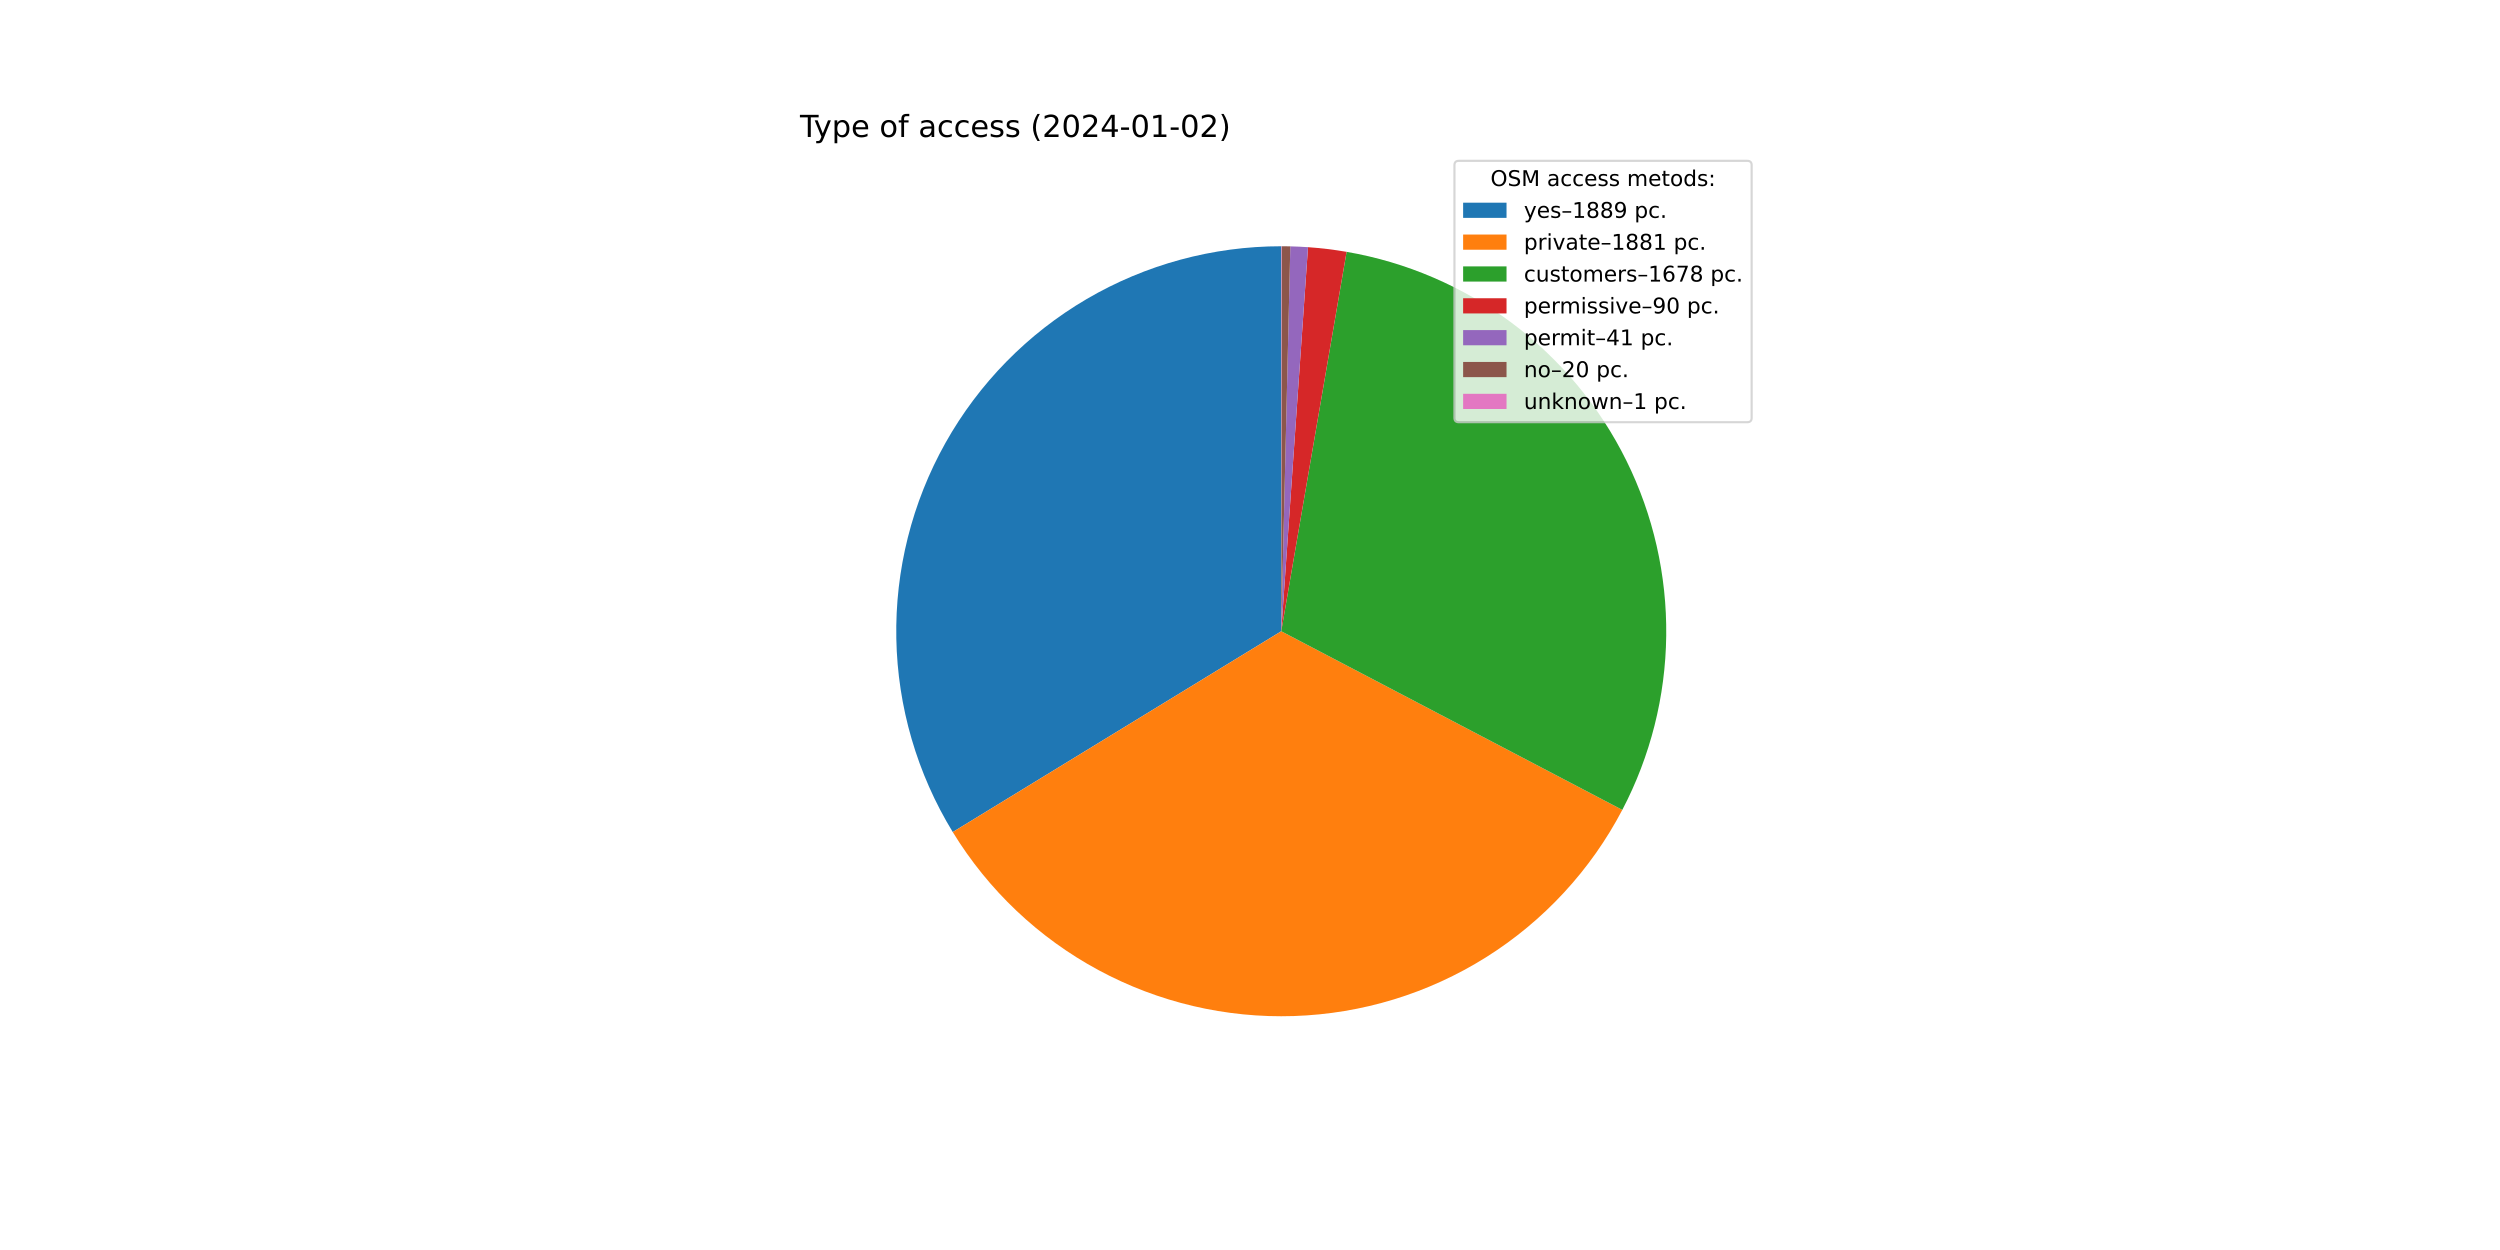
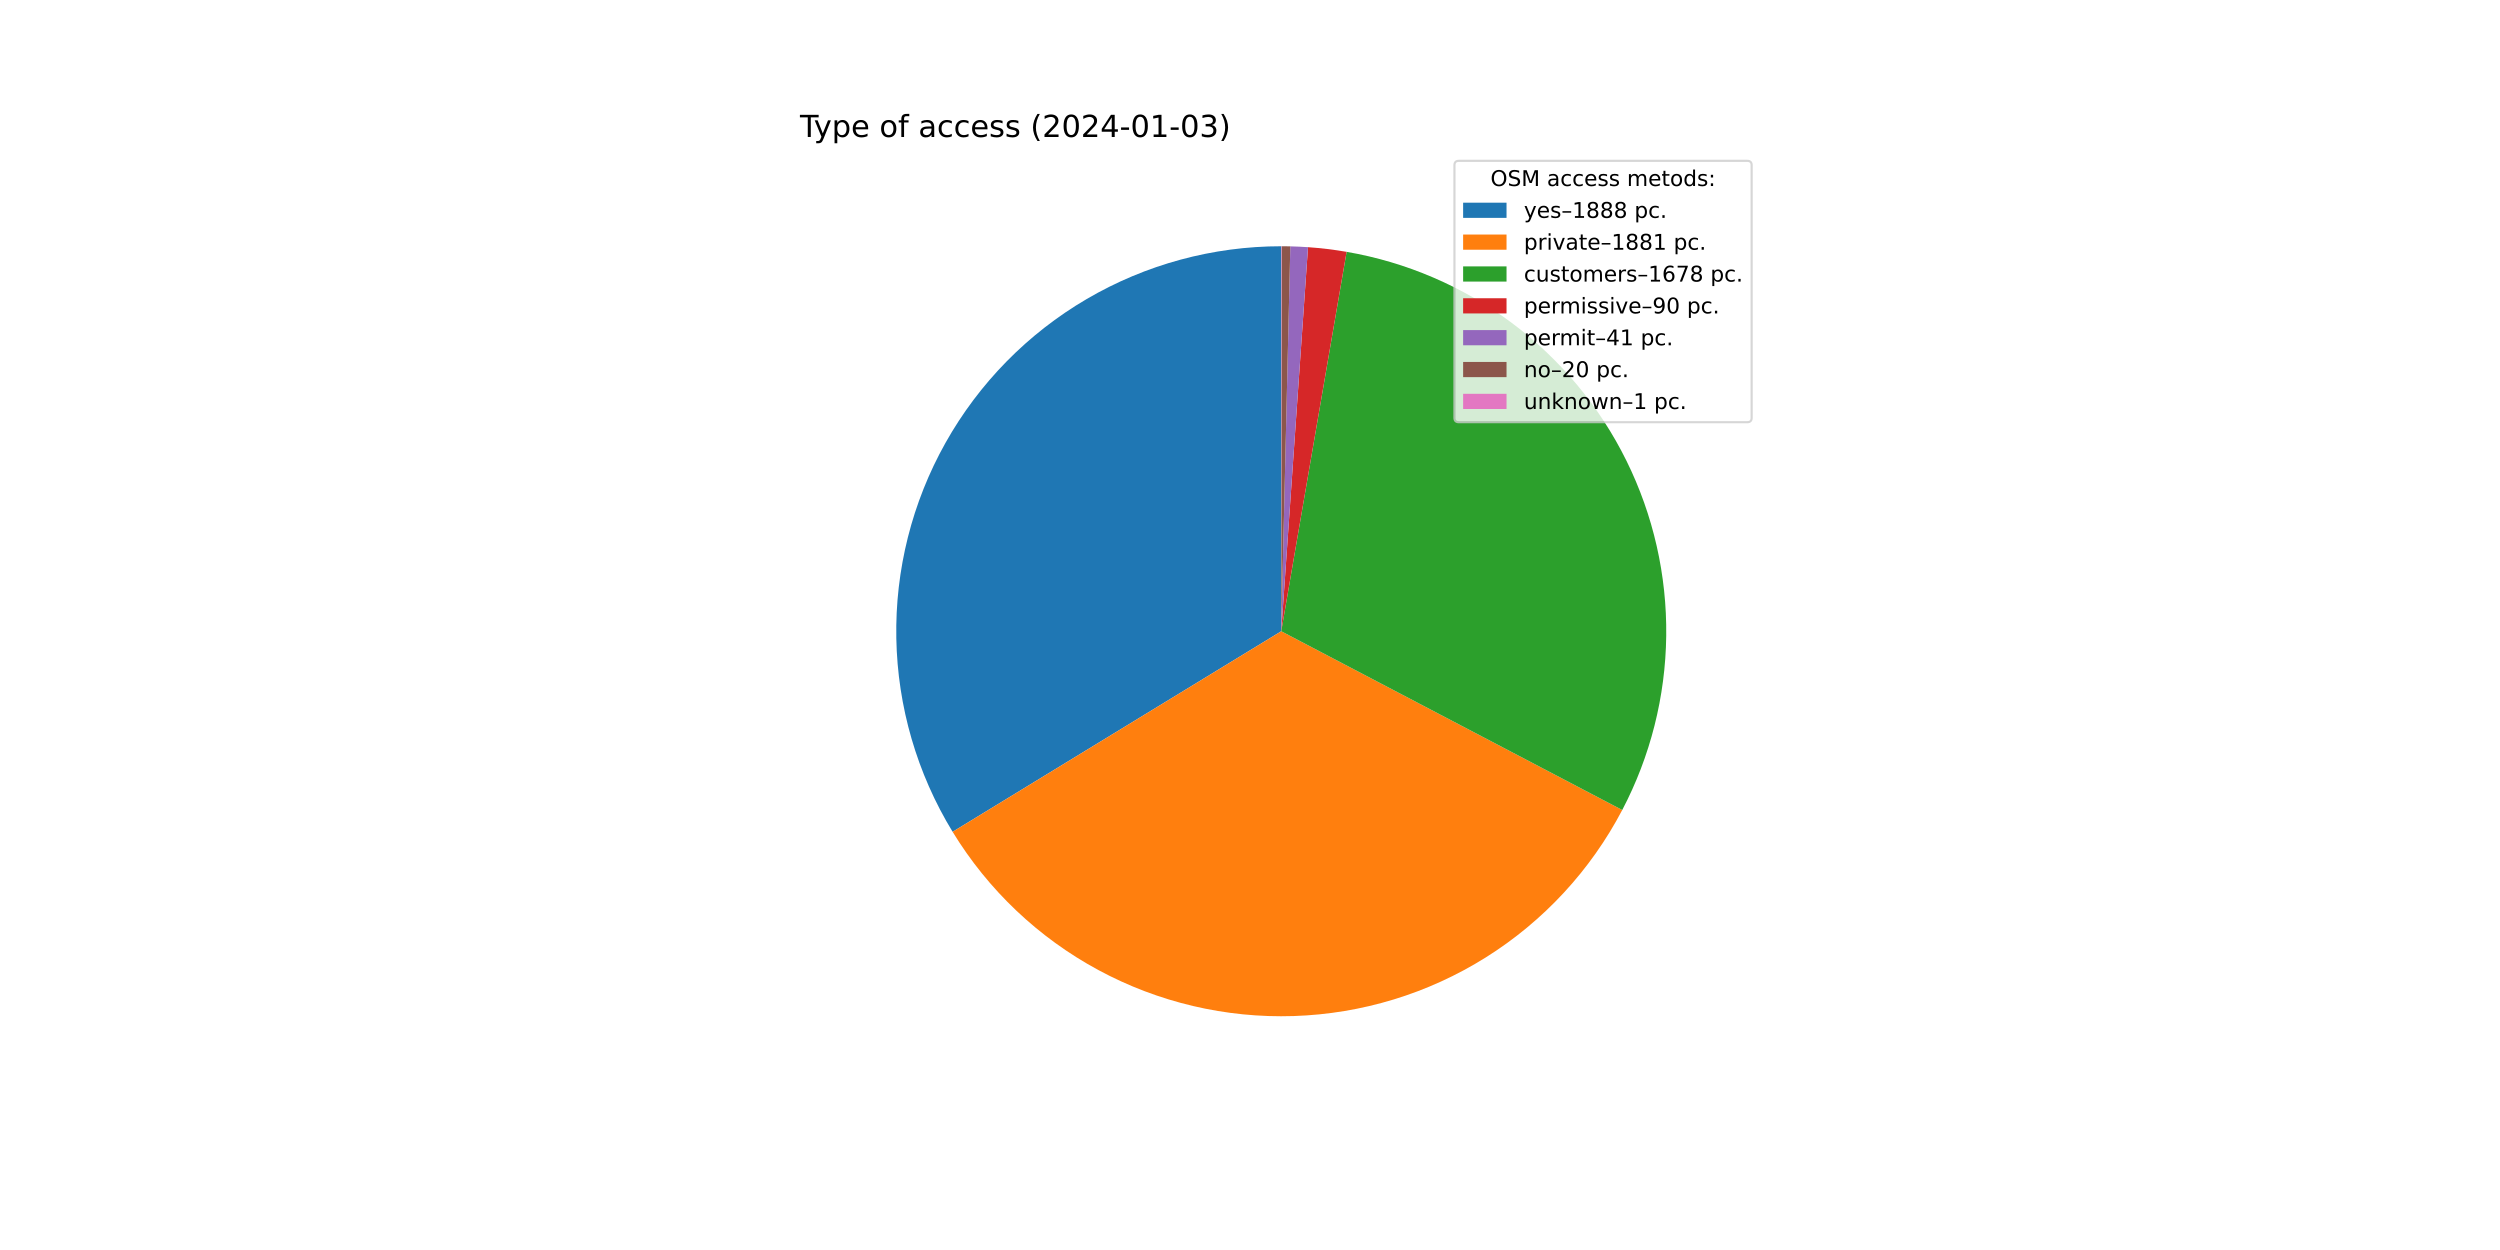
<svg xmlns="http://www.w3.org/2000/svg" xmlns:xlink="http://www.w3.org/1999/xlink" width="1152pt" height="576pt" viewBox="0 0 1152 576" version="1.1">
  <defs>
    <style type="text/css">*{stroke-linejoin: round; stroke-linecap: butt}</style>
  </defs>
  <g id="figure_1">
    <g id="patch_1">
      <path d="M 0 576  L 1152 576  L 1152 0  L 0 0  z " style="fill: #ffffff" />
    </g>
    <g id="axes_1">
      <g id="patch_2">
-         <path d="M 590.4 113.472  C 558.884 113.472 527.93 121.87 500.735 137.799  C 473.541 153.728 451.076 176.619 435.661 204.108  C 420.246 231.597 412.431 262.703 413.023 294.214  C 413.616 325.724 422.594 356.515 439.031 383.406  L 590.4 290.88  L 590.4 113.472  z " style="fill: #1f77b4" />
+         <path d="M 590.4 113.472  C 558.895 113.472 527.952 121.864 500.764 137.782  C 473.576 153.7 451.113 176.577 435.693 204.05  C 420.274 231.524 412.447 262.615 413.021 294.115  C 413.596 325.615 422.551 356.4 438.962 383.293  L 590.4 290.88  L 590.4 113.472  z " style="fill: #1f77b4" />
      </g>
      <g id="patch_3">
-         <path d="M 439.031 383.406  C 455.397 410.181 478.579 432.14 506.2 447.034  C 533.822 461.928 564.907 469.229 596.271 468.191  C 627.635 467.152 658.169 457.81 684.745 441.122  C 711.32 424.434 732.999 400.989 747.558 373.19  L 590.4 290.88  L 439.031 383.406  z " style="fill: #ff7f0e" />
+         <path d="M 438.962 383.293  C 455.312 410.085 478.482 432.065 506.099 446.979  C 533.716 461.894 564.802 469.215 596.173 468.194  C 627.543 467.173 658.087 457.845 684.675 441.166  C 711.264 424.487 732.956 401.046 747.528 373.248  L 590.4 290.88  L 438.962 383.293  z " style="fill: #ff7f0e" />
      </g>
      <g id="patch_4">
-         <path d="M 747.558 373.19  C 760.531 348.42 767.466 320.93 767.796 292.97  C 768.125 265.01 761.84 237.364 749.454 212.295  C 737.068 187.227 718.929 165.437 696.521 148.711  C 674.113 131.985 648.066 120.791 620.509 116.046  L 590.4 290.88  L 747.558 373.19  z " style="fill: #2ca02c" />
+         <path d="M 747.528 373.248  C 760.512 348.478 767.458 320.985 767.795 293.02  C 768.132 265.055 761.852 237.403 749.469 212.327  C 737.086 187.251 718.947 165.455 696.537 148.723  C 674.127 131.992 648.076 120.794 620.515 116.047  L 590.4 290.88  L 747.528 373.248  z " style="fill: #2ca02c" />
      </g>
      <g id="patch_5">
-         <path d="M 620.509 116.046  C 617.567 115.539 614.612 115.107 611.647 114.749  C 608.683 114.391 605.71 114.109 602.731 113.901  L 590.4 290.88  L 620.509 116.046  z " style="fill: #d62728" />
+         <path d="M 620.515 116.047  C 617.572 115.54 614.616 115.107 611.651 114.749  C 608.686 114.392 605.713 114.109 602.733 113.901  L 590.4 290.88  L 620.515 116.047  z " style="fill: #d62728" />
      </g>
      <g id="patch_6">
-         <path d="M 602.731 113.901  C 601.374 113.807 600.016 113.728 598.658 113.664  C 597.299 113.601 595.94 113.553 594.58 113.521  L 590.4 290.88  L 602.731 113.901  z " style="fill: #9467bd" />
+         <path d="M 602.733 113.901  C 601.376 113.807 600.018 113.728 598.659 113.664  C 597.3 113.601 595.94 113.553 594.58 113.521  L 590.4 290.88  L 602.733 113.901  z " style="fill: #9467bd" />
      </g>
      <g id="patch_7">
-         <path d="M 594.58 113.521  C 593.916 113.506 593.253 113.494 592.59 113.486  C 591.926 113.477 591.263 113.473 590.599 113.472  L 590.4 290.88  L 594.58 113.521  z " style="fill: #8c564b" />
+         <path d="M 594.58 113.521  C 593.917 113.506 593.253 113.494 592.59 113.486  C 591.926 113.477 591.263 113.473 590.599 113.472  L 590.4 290.88  L 594.58 113.521  z " style="fill: #8c564b" />
      </g>
      <g id="patch_8">
        <path d="M 590.599 113.472  C 590.566 113.472 590.533 113.472 590.5 113.472  C 590.466 113.472 590.433 113.472 590.4 113.472  L 590.4 290.88  L 590.599 113.472  z " style="fill: #e377c2" />
      </g>
      <g id="matplotlib.axis_1" />
      <g id="matplotlib.axis_2" />
      <g id="text_1">
        <g transform="translate(368.64 63.12)scale(0.14 -0.14)">
          <defs>
            <path id="DejaVuSans-54" d="M -19 4666  L 3928 4666  L 3928 4134  L 2272 4134  L 2272 0  L 1638 0  L 1638 4134  L -19 4134  L -19 4666  z " transform="scale(0.015625)" />
            <path id="DejaVuSans-79" d="M 2059 -325  Q 1816 -950 1584 -1140  Q 1353 -1331 966 -1331  L 506 -1331  L 506 -850  L 844 -850  Q 1081 -850 1212 -737  Q 1344 -625 1503 -206  L 1606 56  L 191 3500  L 800 3500  L 1894 763  L 2988 3500  L 3597 3500  L 2059 -325  z " transform="scale(0.015625)" />
            <path id="DejaVuSans-70" d="M 1159 525  L 1159 -1331  L 581 -1331  L 581 3500  L 1159 3500  L 1159 2969  Q 1341 3281 1617 3432  Q 1894 3584 2278 3584  Q 2916 3584 3314 3078  Q 3713 2572 3713 1747  Q 3713 922 3314 415  Q 2916 -91 2278 -91  Q 1894 -91 1617 61  Q 1341 213 1159 525  z M 3116 1747  Q 3116 2381 2855 2742  Q 2594 3103 2138 3103  Q 1681 3103 1420 2742  Q 1159 2381 1159 1747  Q 1159 1113 1420 752  Q 1681 391 2138 391  Q 2594 391 2855 752  Q 3116 1113 3116 1747  z " transform="scale(0.015625)" />
            <path id="DejaVuSans-65" d="M 3597 1894  L 3597 1613  L 953 1613  Q 991 1019 1311 708  Q 1631 397 2203 397  Q 2534 397 2845 478  Q 3156 559 3463 722  L 3463 178  Q 3153 47 2828 -22  Q 2503 -91 2169 -91  Q 1331 -91 842 396  Q 353 884 353 1716  Q 353 2575 817 3079  Q 1281 3584 2069 3584  Q 2775 3584 3186 3129  Q 3597 2675 3597 1894  z M 3022 2063  Q 3016 2534 2758 2815  Q 2500 3097 2075 3097  Q 1594 3097 1305 2825  Q 1016 2553 972 2059  L 3022 2063  z " transform="scale(0.015625)" />
            <path id="DejaVuSans-20" transform="scale(0.015625)" />
            <path id="DejaVuSans-6f" d="M 1959 3097  Q 1497 3097 1228 2736  Q 959 2375 959 1747  Q 959 1119 1226 758  Q 1494 397 1959 397  Q 2419 397 2687 759  Q 2956 1122 2956 1747  Q 2956 2369 2687 2733  Q 2419 3097 1959 3097  z M 1959 3584  Q 2709 3584 3137 3096  Q 3566 2609 3566 1747  Q 3566 888 3137 398  Q 2709 -91 1959 -91  Q 1206 -91 779 398  Q 353 888 353 1747  Q 353 2609 779 3096  Q 1206 3584 1959 3584  z " transform="scale(0.015625)" />
            <path id="DejaVuSans-66" d="M 2375 4863  L 2375 4384  L 1825 4384  Q 1516 4384 1395 4259  Q 1275 4134 1275 3809  L 1275 3500  L 2222 3500  L 2222 3053  L 1275 3053  L 1275 0  L 697 0  L 697 3053  L 147 3053  L 147 3500  L 697 3500  L 697 3744  Q 697 4328 969 4595  Q 1241 4863 1831 4863  L 2375 4863  z " transform="scale(0.015625)" />
            <path id="DejaVuSans-61" d="M 2194 1759  Q 1497 1759 1228 1600  Q 959 1441 959 1056  Q 959 750 1161 570  Q 1363 391 1709 391  Q 2188 391 2477 730  Q 2766 1069 2766 1631  L 2766 1759  L 2194 1759  z M 3341 1997  L 3341 0  L 2766 0  L 2766 531  Q 2569 213 2275 61  Q 1981 -91 1556 -91  Q 1019 -91 701 211  Q 384 513 384 1019  Q 384 1609 779 1909  Q 1175 2209 1959 2209  L 2766 2209  L 2766 2266  Q 2766 2663 2505 2880  Q 2244 3097 1772 3097  Q 1472 3097 1187 3025  Q 903 2953 641 2809  L 641 3341  Q 956 3463 1253 3523  Q 1550 3584 1831 3584  Q 2591 3584 2966 3190  Q 3341 2797 3341 1997  z " transform="scale(0.015625)" />
            <path id="DejaVuSans-63" d="M 3122 3366  L 3122 2828  Q 2878 2963 2633 3030  Q 2388 3097 2138 3097  Q 1578 3097 1268 2742  Q 959 2388 959 1747  Q 959 1106 1268 751  Q 1578 397 2138 397  Q 2388 397 2633 464  Q 2878 531 3122 666  L 3122 134  Q 2881 22 2623 -34  Q 2366 -91 2075 -91  Q 1284 -91 818 406  Q 353 903 353 1747  Q 353 2603 823 3093  Q 1294 3584 2113 3584  Q 2378 3584 2631 3529  Q 2884 3475 3122 3366  z " transform="scale(0.015625)" />
            <path id="DejaVuSans-73" d="M 2834 3397  L 2834 2853  Q 2591 2978 2328 3040  Q 2066 3103 1784 3103  Q 1356 3103 1142 2972  Q 928 2841 928 2578  Q 928 2378 1081 2264  Q 1234 2150 1697 2047  L 1894 2003  Q 2506 1872 2764 1633  Q 3022 1394 3022 966  Q 3022 478 2636 193  Q 2250 -91 1575 -91  Q 1294 -91 989 -36  Q 684 19 347 128  L 347 722  Q 666 556 975 473  Q 1284 391 1588 391  Q 1994 391 2212 530  Q 2431 669 2431 922  Q 2431 1156 2273 1281  Q 2116 1406 1581 1522  L 1381 1569  Q 847 1681 609 1914  Q 372 2147 372 2553  Q 372 3047 722 3315  Q 1072 3584 1716 3584  Q 2034 3584 2315 3537  Q 2597 3491 2834 3397  z " transform="scale(0.015625)" />
            <path id="DejaVuSans-28" d="M 1984 4856  Q 1566 4138 1362 3434  Q 1159 2731 1159 2009  Q 1159 1288 1364 580  Q 1569 -128 1984 -844  L 1484 -844  Q 1016 -109 783 600  Q 550 1309 550 2009  Q 550 2706 781 3412  Q 1013 4119 1484 4856  L 1984 4856  z " transform="scale(0.015625)" />
            <path id="DejaVuSans-32" d="M 1228 531  L 3431 531  L 3431 0  L 469 0  L 469 531  Q 828 903 1448 1529  Q 2069 2156 2228 2338  Q 2531 2678 2651 2914  Q 2772 3150 2772 3378  Q 2772 3750 2511 3984  Q 2250 4219 1831 4219  Q 1534 4219 1204 4116  Q 875 4013 500 3803  L 500 4441  Q 881 4594 1212 4672  Q 1544 4750 1819 4750  Q 2544 4750 2975 4387  Q 3406 4025 3406 3419  Q 3406 3131 3298 2873  Q 3191 2616 2906 2266  Q 2828 2175 2409 1742  Q 1991 1309 1228 531  z " transform="scale(0.015625)" />
            <path id="DejaVuSans-30" d="M 2034 4250  Q 1547 4250 1301 3770  Q 1056 3291 1056 2328  Q 1056 1369 1301 889  Q 1547 409 2034 409  Q 2525 409 2770 889  Q 3016 1369 3016 2328  Q 3016 3291 2770 3770  Q 2525 4250 2034 4250  z M 2034 4750  Q 2819 4750 3233 4129  Q 3647 3509 3647 2328  Q 3647 1150 3233 529  Q 2819 -91 2034 -91  Q 1250 -91 836 529  Q 422 1150 422 2328  Q 422 3509 836 4129  Q 1250 4750 2034 4750  z " transform="scale(0.015625)" />
            <path id="DejaVuSans-34" d="M 2419 4116  L 825 1625  L 2419 1625  L 2419 4116  z M 2253 4666  L 3047 4666  L 3047 1625  L 3713 1625  L 3713 1100  L 3047 1100  L 3047 0  L 2419 0  L 2419 1100  L 313 1100  L 313 1709  L 2253 4666  z " transform="scale(0.015625)" />
            <path id="DejaVuSans-2d" d="M 313 2009  L 1997 2009  L 1997 1497  L 313 1497  L 313 2009  z " transform="scale(0.015625)" />
            <path id="DejaVuSans-31" d="M 794 531  L 1825 531  L 1825 4091  L 703 3866  L 703 4441  L 1819 4666  L 2450 4666  L 2450 531  L 3481 531  L 3481 0  L 794 0  L 794 531  z " transform="scale(0.015625)" />
+             <path id="DejaVuSans-33" d="M 2597 2516  Q 3050 2419 3304 2112  Q 3559 1806 3559 1356  Q 3559 666 3084 287  Q 2609 -91 1734 -91  Q 1441 -91 1130 -33  Q 819 25 488 141  L 488 750  Q 750 597 1062 519  Q 1375 441 1716 441  Q 2309 441 2620 675  Q 2931 909 2931 1356  Q 2931 1769 2642 2001  Q 2353 2234 1838 2234  L 1294 2234  L 1294 2753  L 1863 2753  Q 2328 2753 2575 2939  Q 2822 3125 2822 3475  Q 2822 3834 2567 4026  Q 2313 4219 1838 4219  Q 1578 4219 1281 4162  Q 984 4106 628 3988  L 628 4550  Q 988 4650 1302 4700  Q 1616 4750 1894 4750  Q 2613 4750 3031 4423  Q 3450 4097 3450 3541  Q 3450 3153 3228 2886  Q 3006 2619 2597 2516  z " transform="scale(0.015625)" />
            <path id="DejaVuSans-29" d="M 513 4856  L 1013 4856  Q 1481 4119 1714 3412  Q 1947 2706 1947 2009  Q 1947 1309 1714 600  Q 1481 -109 1013 -844  L 513 -844  Q 928 -128 1133 580  Q 1338 1288 1338 2009  Q 1338 2731 1133 3434  Q 928 4138 513 4856  z " transform="scale(0.015625)" />
          </defs>
          <use xlink:href="#DejaVuSans-54" />
          <use xlink:href="#DejaVuSans-79" x="45.459" />
          <use xlink:href="#DejaVuSans-70" x="104.639" />
          <use xlink:href="#DejaVuSans-65" x="168.115" />
          <use xlink:href="#DejaVuSans-20" x="229.639" />
          <use xlink:href="#DejaVuSans-6f" x="261.426" />
          <use xlink:href="#DejaVuSans-66" x="322.607" />
          <use xlink:href="#DejaVuSans-20" x="357.812" />
          <use xlink:href="#DejaVuSans-61" x="389.6" />
          <use xlink:href="#DejaVuSans-63" x="450.879" />
          <use xlink:href="#DejaVuSans-63" x="505.859" />
          <use xlink:href="#DejaVuSans-65" x="560.84" />
          <use xlink:href="#DejaVuSans-73" x="622.363" />
          <use xlink:href="#DejaVuSans-73" x="674.463" />
          <use xlink:href="#DejaVuSans-20" x="726.562" />
          <use xlink:href="#DejaVuSans-28" x="758.35" />
          <use xlink:href="#DejaVuSans-32" x="797.363" />
          <use xlink:href="#DejaVuSans-30" x="860.986" />
          <use xlink:href="#DejaVuSans-32" x="924.609" />
          <use xlink:href="#DejaVuSans-34" x="988.232" />
          <use xlink:href="#DejaVuSans-2d" x="1051.855" />
          <use xlink:href="#DejaVuSans-30" x="1087.939" />
          <use xlink:href="#DejaVuSans-31" x="1151.562" />
          <use xlink:href="#DejaVuSans-2d" x="1215.186" />
          <use xlink:href="#DejaVuSans-30" x="1251.27" />
-           <use xlink:href="#DejaVuSans-32" x="1314.893" />
+           <use xlink:href="#DejaVuSans-33" x="1314.893" />
          <use xlink:href="#DejaVuSans-29" x="1378.516" />
        </g>
      </g>
      <g id="legend_1">
        <g id="patch_9">
          <path d="M 672.208 194.545  L 805.16 194.545  Q 807.16 194.545 807.16 192.545  L 807.16 76.12  Q 807.16 74.12 805.16 74.12  L 672.208 74.12  Q 670.208 74.12 670.208 76.12  L 670.208 192.545  Q 670.208 194.545 672.208 194.545  z " style="fill: #ffffff; opacity: 0.8; stroke: #cccccc; stroke-linejoin: miter" />
        </g>
        <g id="text_2">
          <g transform="translate(686.8038 85.71844)scale(0.1 -0.1)">
            <defs>
              <path id="DejaVuSans-4f" d="M 2522 4238  Q 1834 4238 1429 3725  Q 1025 3213 1025 2328  Q 1025 1447 1429 934  Q 1834 422 2522 422  Q 3209 422 3611 934  Q 4013 1447 4013 2328  Q 4013 3213 3611 3725  Q 3209 4238 2522 4238  z M 2522 4750  Q 3503 4750 4090 4092  Q 4678 3434 4678 2328  Q 4678 1225 4090 567  Q 3503 -91 2522 -91  Q 1538 -91 948 565  Q 359 1222 359 2328  Q 359 3434 948 4092  Q 1538 4750 2522 4750  z " transform="scale(0.015625)" />
              <path id="DejaVuSans-53" d="M 3425 4513  L 3425 3897  Q 3066 4069 2747 4153  Q 2428 4238 2131 4238  Q 1616 4238 1336 4038  Q 1056 3838 1056 3469  Q 1056 3159 1242 3001  Q 1428 2844 1947 2747  L 2328 2669  Q 3034 2534 3370 2195  Q 3706 1856 3706 1288  Q 3706 609 3251 259  Q 2797 -91 1919 -91  Q 1588 -91 1214 -16  Q 841 59 441 206  L 441 856  Q 825 641 1194 531  Q 1563 422 1919 422  Q 2459 422 2753 634  Q 3047 847 3047 1241  Q 3047 1584 2836 1778  Q 2625 1972 2144 2069  L 1759 2144  Q 1053 2284 737 2584  Q 422 2884 422 3419  Q 422 4038 858 4394  Q 1294 4750 2059 4750  Q 2388 4750 2728 4690  Q 3069 4631 3425 4513  z " transform="scale(0.015625)" />
              <path id="DejaVuSans-4d" d="M 628 4666  L 1569 4666  L 2759 1491  L 3956 4666  L 4897 4666  L 4897 0  L 4281 0  L 4281 4097  L 3078 897  L 2444 897  L 1241 4097  L 1241 0  L 628 0  L 628 4666  z " transform="scale(0.015625)" />
              <path id="DejaVuSans-6d" d="M 3328 2828  Q 3544 3216 3844 3400  Q 4144 3584 4550 3584  Q 5097 3584 5394 3201  Q 5691 2819 5691 2113  L 5691 0  L 5113 0  L 5113 2094  Q 5113 2597 4934 2840  Q 4756 3084 4391 3084  Q 3944 3084 3684 2787  Q 3425 2491 3425 1978  L 3425 0  L 2847 0  L 2847 2094  Q 2847 2600 2669 2842  Q 2491 3084 2119 3084  Q 1678 3084 1418 2786  Q 1159 2488 1159 1978  L 1159 0  L 581 0  L 581 3500  L 1159 3500  L 1159 2956  Q 1356 3278 1631 3431  Q 1906 3584 2284 3584  Q 2666 3584 2933 3390  Q 3200 3197 3328 2828  z " transform="scale(0.015625)" />
              <path id="DejaVuSans-74" d="M 1172 4494  L 1172 3500  L 2356 3500  L 2356 3053  L 1172 3053  L 1172 1153  Q 1172 725 1289 603  Q 1406 481 1766 481  L 2356 481  L 2356 0  L 1766 0  Q 1100 0 847 248  Q 594 497 594 1153  L 594 3053  L 172 3053  L 172 3500  L 594 3500  L 594 4494  L 1172 4494  z " transform="scale(0.015625)" />
              <path id="DejaVuSans-64" d="M 2906 2969  L 2906 4863  L 3481 4863  L 3481 0  L 2906 0  L 2906 525  Q 2725 213 2448 61  Q 2172 -91 1784 -91  Q 1150 -91 751 415  Q 353 922 353 1747  Q 353 2572 751 3078  Q 1150 3584 1784 3584  Q 2172 3584 2448 3432  Q 2725 3281 2906 2969  z M 947 1747  Q 947 1113 1208 752  Q 1469 391 1925 391  Q 2381 391 2643 752  Q 2906 1113 2906 1747  Q 2906 2381 2643 2742  Q 2381 3103 1925 3103  Q 1469 3103 1208 2742  Q 947 2381 947 1747  z " transform="scale(0.015625)" />
              <path id="DejaVuSans-3a" d="M 750 794  L 1409 794  L 1409 0  L 750 0  L 750 794  z M 750 3309  L 1409 3309  L 1409 2516  L 750 2516  L 750 3309  z " transform="scale(0.015625)" />
            </defs>
            <use xlink:href="#DejaVuSans-4f" />
            <use xlink:href="#DejaVuSans-53" x="78.711" />
            <use xlink:href="#DejaVuSans-4d" x="142.188" />
            <use xlink:href="#DejaVuSans-20" x="228.467" />
            <use xlink:href="#DejaVuSans-61" x="260.254" />
            <use xlink:href="#DejaVuSans-63" x="321.533" />
            <use xlink:href="#DejaVuSans-63" x="376.514" />
            <use xlink:href="#DejaVuSans-65" x="431.494" />
            <use xlink:href="#DejaVuSans-73" x="493.018" />
            <use xlink:href="#DejaVuSans-73" x="545.117" />
            <use xlink:href="#DejaVuSans-20" x="597.217" />
            <use xlink:href="#DejaVuSans-6d" x="629.004" />
            <use xlink:href="#DejaVuSans-65" x="726.416" />
            <use xlink:href="#DejaVuSans-74" x="787.939" />
            <use xlink:href="#DejaVuSans-6f" x="827.148" />
            <use xlink:href="#DejaVuSans-64" x="888.33" />
            <use xlink:href="#DejaVuSans-73" x="951.807" />
            <use xlink:href="#DejaVuSans-3a" x="1003.906" />
          </g>
        </g>
        <g id="patch_10">
          <path d="M 674.208 100.397  L 694.208 100.397  L 694.208 93.397  L 674.208 93.397  z " style="fill: #1f77b4" />
        </g>
        <g id="text_3">
          <g transform="translate(702.2084 100.3966)scale(0.1 -0.1)">
            <defs>
              <path id="DejaVuSans-2013" d="M 313 1978  L 2888 1978  L 2888 1528  L 313 1528  L 313 1978  z " transform="scale(0.015625)" />
              <path id="DejaVuSans-38" d="M 2034 2216  Q 1584 2216 1326 1975  Q 1069 1734 1069 1313  Q 1069 891 1326 650  Q 1584 409 2034 409  Q 2484 409 2743 651  Q 3003 894 3003 1313  Q 3003 1734 2745 1975  Q 2488 2216 2034 2216  z M 1403 2484  Q 997 2584 770 2862  Q 544 3141 544 3541  Q 544 4100 942 4425  Q 1341 4750 2034 4750  Q 2731 4750 3128 4425  Q 3525 4100 3525 3541  Q 3525 3141 3298 2862  Q 3072 2584 2669 2484  Q 3125 2378 3379 2068  Q 3634 1759 3634 1313  Q 3634 634 3220 271  Q 2806 -91 2034 -91  Q 1263 -91 848 271  Q 434 634 434 1313  Q 434 1759 690 2068  Q 947 2378 1403 2484  z M 1172 3481  Q 1172 3119 1398 2916  Q 1625 2713 2034 2713  Q 2441 2713 2670 2916  Q 2900 3119 2900 3481  Q 2900 3844 2670 4047  Q 2441 4250 2034 4250  Q 1625 4250 1398 4047  Q 1172 3844 1172 3481  z " transform="scale(0.015625)" />
-               <path id="DejaVuSans-39" d="M 703 97  L 703 672  Q 941 559 1184 500  Q 1428 441 1663 441  Q 2288 441 2617 861  Q 2947 1281 2994 2138  Q 2813 1869 2534 1725  Q 2256 1581 1919 1581  Q 1219 1581 811 2004  Q 403 2428 403 3163  Q 403 3881 828 4315  Q 1253 4750 1959 4750  Q 2769 4750 3195 4129  Q 3622 3509 3622 2328  Q 3622 1225 3098 567  Q 2575 -91 1691 -91  Q 1453 -91 1209 -44  Q 966 3 703 97  z M 1959 2075  Q 2384 2075 2632 2365  Q 2881 2656 2881 3163  Q 2881 3666 2632 3958  Q 2384 4250 1959 4250  Q 1534 4250 1286 3958  Q 1038 3666 1038 3163  Q 1038 2656 1286 2365  Q 1534 2075 1959 2075  z " transform="scale(0.015625)" />
              <path id="DejaVuSans-2e" d="M 684 794  L 1344 794  L 1344 0  L 684 0  L 684 794  z " transform="scale(0.015625)" />
            </defs>
            <use xlink:href="#DejaVuSans-79" />
            <use xlink:href="#DejaVuSans-65" x="59.18" />
            <use xlink:href="#DejaVuSans-73" x="120.703" />
            <use xlink:href="#DejaVuSans-2013" x="172.803" />
            <use xlink:href="#DejaVuSans-31" x="222.803" />
            <use xlink:href="#DejaVuSans-38" x="286.426" />
            <use xlink:href="#DejaVuSans-38" x="350.049" />
-             <use xlink:href="#DejaVuSans-39" x="413.672" />
+             <use xlink:href="#DejaVuSans-38" x="413.672" />
            <use xlink:href="#DejaVuSans-20" x="477.295" />
            <use xlink:href="#DejaVuSans-70" x="509.082" />
            <use xlink:href="#DejaVuSans-63" x="572.559" />
            <use xlink:href="#DejaVuSans-2e" x="627.539" />
          </g>
        </g>
        <g id="patch_11">
          <path d="M 674.208 115.075  L 694.208 115.075  L 694.208 108.075  L 674.208 108.075  z " style="fill: #ff7f0e" />
        </g>
        <g id="text_4">
          <g transform="translate(702.2084 115.0747)scale(0.1 -0.1)">
            <defs>
              <path id="DejaVuSans-72" d="M 2631 2963  Q 2534 3019 2420 3045  Q 2306 3072 2169 3072  Q 1681 3072 1420 2755  Q 1159 2438 1159 1844  L 1159 0  L 581 0  L 581 3500  L 1159 3500  L 1159 2956  Q 1341 3275 1631 3429  Q 1922 3584 2338 3584  Q 2397 3584 2469 3576  Q 2541 3569 2628 3553  L 2631 2963  z " transform="scale(0.015625)" />
              <path id="DejaVuSans-69" d="M 603 3500  L 1178 3500  L 1178 0  L 603 0  L 603 3500  z M 603 4863  L 1178 4863  L 1178 4134  L 603 4134  L 603 4863  z " transform="scale(0.015625)" />
              <path id="DejaVuSans-76" d="M 191 3500  L 800 3500  L 1894 563  L 2988 3500  L 3597 3500  L 2284 0  L 1503 0  L 191 3500  z " transform="scale(0.015625)" />
            </defs>
            <use xlink:href="#DejaVuSans-70" />
            <use xlink:href="#DejaVuSans-72" x="63.477" />
            <use xlink:href="#DejaVuSans-69" x="104.59" />
            <use xlink:href="#DejaVuSans-76" x="132.373" />
            <use xlink:href="#DejaVuSans-61" x="191.553" />
            <use xlink:href="#DejaVuSans-74" x="252.832" />
            <use xlink:href="#DejaVuSans-65" x="292.041" />
            <use xlink:href="#DejaVuSans-2013" x="353.564" />
            <use xlink:href="#DejaVuSans-31" x="403.564" />
            <use xlink:href="#DejaVuSans-38" x="467.188" />
            <use xlink:href="#DejaVuSans-38" x="530.811" />
            <use xlink:href="#DejaVuSans-31" x="594.434" />
            <use xlink:href="#DejaVuSans-20" x="658.057" />
            <use xlink:href="#DejaVuSans-70" x="689.844" />
            <use xlink:href="#DejaVuSans-63" x="753.32" />
            <use xlink:href="#DejaVuSans-2e" x="808.301" />
          </g>
        </g>
        <g id="patch_12">
          <path d="M 674.208 129.753  L 694.208 129.753  L 694.208 122.753  L 674.208 122.753  z " style="fill: #2ca02c" />
        </g>
        <g id="text_5">
          <g transform="translate(702.2084 129.7528)scale(0.1 -0.1)">
            <defs>
              <path id="DejaVuSans-75" d="M 544 1381  L 544 3500  L 1119 3500  L 1119 1403  Q 1119 906 1312 657  Q 1506 409 1894 409  Q 2359 409 2629 706  Q 2900 1003 2900 1516  L 2900 3500  L 3475 3500  L 3475 0  L 2900 0  L 2900 538  Q 2691 219 2414 64  Q 2138 -91 1772 -91  Q 1169 -91 856 284  Q 544 659 544 1381  z M 1991 3584  L 1991 3584  z " transform="scale(0.015625)" />
              <path id="DejaVuSans-36" d="M 2113 2584  Q 1688 2584 1439 2293  Q 1191 2003 1191 1497  Q 1191 994 1439 701  Q 1688 409 2113 409  Q 2538 409 2786 701  Q 3034 994 3034 1497  Q 3034 2003 2786 2293  Q 2538 2584 2113 2584  z M 3366 4563  L 3366 3988  Q 3128 4100 2886 4159  Q 2644 4219 2406 4219  Q 1781 4219 1451 3797  Q 1122 3375 1075 2522  Q 1259 2794 1537 2939  Q 1816 3084 2150 3084  Q 2853 3084 3261 2657  Q 3669 2231 3669 1497  Q 3669 778 3244 343  Q 2819 -91 2113 -91  Q 1303 -91 875 529  Q 447 1150 447 2328  Q 447 3434 972 4092  Q 1497 4750 2381 4750  Q 2619 4750 2861 4703  Q 3103 4656 3366 4563  z " transform="scale(0.015625)" />
              <path id="DejaVuSans-37" d="M 525 4666  L 3525 4666  L 3525 4397  L 1831 0  L 1172 0  L 2766 4134  L 525 4134  L 525 4666  z " transform="scale(0.015625)" />
            </defs>
            <use xlink:href="#DejaVuSans-63" />
            <use xlink:href="#DejaVuSans-75" x="54.98" />
            <use xlink:href="#DejaVuSans-73" x="118.359" />
            <use xlink:href="#DejaVuSans-74" x="170.459" />
            <use xlink:href="#DejaVuSans-6f" x="209.668" />
            <use xlink:href="#DejaVuSans-6d" x="270.85" />
            <use xlink:href="#DejaVuSans-65" x="368.262" />
            <use xlink:href="#DejaVuSans-72" x="429.785" />
            <use xlink:href="#DejaVuSans-73" x="470.898" />
            <use xlink:href="#DejaVuSans-2013" x="522.998" />
            <use xlink:href="#DejaVuSans-31" x="572.998" />
            <use xlink:href="#DejaVuSans-36" x="636.621" />
            <use xlink:href="#DejaVuSans-37" x="700.244" />
            <use xlink:href="#DejaVuSans-38" x="763.867" />
            <use xlink:href="#DejaVuSans-20" x="827.49" />
            <use xlink:href="#DejaVuSans-70" x="859.277" />
            <use xlink:href="#DejaVuSans-63" x="922.754" />
            <use xlink:href="#DejaVuSans-2e" x="977.734" />
          </g>
        </g>
        <g id="patch_13">
          <path d="M 674.208 144.431  L 694.208 144.431  L 694.208 137.431  L 674.208 137.431  z " style="fill: #d62728" />
        </g>
        <g id="text_6">
          <g transform="translate(702.2084 144.4309)scale(0.1 -0.1)">
+             <defs>
+               <path id="DejaVuSans-39" d="M 703 97  L 703 672  Q 941 559 1184 500  Q 1428 441 1663 441  Q 2288 441 2617 861  Q 2947 1281 2994 2138  Q 2813 1869 2534 1725  Q 2256 1581 1919 1581  Q 1219 1581 811 2004  Q 403 2428 403 3163  Q 403 3881 828 4315  Q 1253 4750 1959 4750  Q 2769 4750 3195 4129  Q 3622 3509 3622 2328  Q 3622 1225 3098 567  Q 2575 -91 1691 -91  Q 1453 -91 1209 -44  Q 966 3 703 97  z M 1959 2075  Q 2384 2075 2632 2365  Q 2881 2656 2881 3163  Q 2881 3666 2632 3958  Q 2384 4250 1959 4250  Q 1534 4250 1286 3958  Q 1038 3666 1038 3163  Q 1038 2656 1286 2365  Q 1534 2075 1959 2075  z " transform="scale(0.015625)" />
+             </defs>
            <use xlink:href="#DejaVuSans-70" />
            <use xlink:href="#DejaVuSans-65" x="63.477" />
            <use xlink:href="#DejaVuSans-72" x="125" />
            <use xlink:href="#DejaVuSans-6d" x="164.363" />
            <use xlink:href="#DejaVuSans-69" x="261.775" />
            <use xlink:href="#DejaVuSans-73" x="289.559" />
            <use xlink:href="#DejaVuSans-73" x="341.658" />
            <use xlink:href="#DejaVuSans-69" x="393.758" />
            <use xlink:href="#DejaVuSans-76" x="421.541" />
            <use xlink:href="#DejaVuSans-65" x="480.721" />
            <use xlink:href="#DejaVuSans-2013" x="542.244" />
            <use xlink:href="#DejaVuSans-39" x="592.244" />
            <use xlink:href="#DejaVuSans-30" x="655.867" />
            <use xlink:href="#DejaVuSans-20" x="719.49" />
            <use xlink:href="#DejaVuSans-70" x="751.277" />
            <use xlink:href="#DejaVuSans-63" x="814.754" />
            <use xlink:href="#DejaVuSans-2e" x="869.734" />
          </g>
        </g>
        <g id="patch_14">
          <path d="M 674.208 159.109  L 694.208 159.109  L 694.208 152.109  L 674.208 152.109  z " style="fill: #9467bd" />
        </g>
        <g id="text_7">
          <g transform="translate(702.2084 159.1091)scale(0.1 -0.1)">
            <use xlink:href="#DejaVuSans-70" />
            <use xlink:href="#DejaVuSans-65" x="63.477" />
            <use xlink:href="#DejaVuSans-72" x="125" />
            <use xlink:href="#DejaVuSans-6d" x="164.363" />
            <use xlink:href="#DejaVuSans-69" x="261.775" />
            <use xlink:href="#DejaVuSans-74" x="289.559" />
            <use xlink:href="#DejaVuSans-2013" x="328.768" />
            <use xlink:href="#DejaVuSans-34" x="378.768" />
            <use xlink:href="#DejaVuSans-31" x="442.391" />
            <use xlink:href="#DejaVuSans-20" x="506.014" />
            <use xlink:href="#DejaVuSans-70" x="537.801" />
            <use xlink:href="#DejaVuSans-63" x="601.277" />
            <use xlink:href="#DejaVuSans-2e" x="656.258" />
          </g>
        </g>
        <g id="patch_15">
          <path d="M 674.208 173.787  L 694.208 173.787  L 694.208 166.787  L 674.208 166.787  z " style="fill: #8c564b" />
        </g>
        <g id="text_8">
          <g transform="translate(702.2084 173.7872)scale(0.1 -0.1)">
            <defs>
              <path id="DejaVuSans-6e" d="M 3513 2113  L 3513 0  L 2938 0  L 2938 2094  Q 2938 2591 2744 2837  Q 2550 3084 2163 3084  Q 1697 3084 1428 2787  Q 1159 2491 1159 1978  L 1159 0  L 581 0  L 581 3500  L 1159 3500  L 1159 2956  Q 1366 3272 1645 3428  Q 1925 3584 2291 3584  Q 2894 3584 3203 3211  Q 3513 2838 3513 2113  z " transform="scale(0.015625)" />
            </defs>
            <use xlink:href="#DejaVuSans-6e" />
            <use xlink:href="#DejaVuSans-6f" x="63.379" />
            <use xlink:href="#DejaVuSans-2013" x="124.561" />
            <use xlink:href="#DejaVuSans-32" x="174.561" />
            <use xlink:href="#DejaVuSans-30" x="238.184" />
            <use xlink:href="#DejaVuSans-20" x="301.807" />
            <use xlink:href="#DejaVuSans-70" x="333.594" />
            <use xlink:href="#DejaVuSans-63" x="397.07" />
            <use xlink:href="#DejaVuSans-2e" x="452.051" />
          </g>
        </g>
        <g id="patch_16">
          <path d="M 674.208 188.465  L 694.208 188.465  L 694.208 181.465  L 674.208 181.465  z " style="fill: #e377c2" />
        </g>
        <g id="text_9">
          <g transform="translate(702.2084 188.4653)scale(0.1 -0.1)">
            <defs>
              <path id="DejaVuSans-6b" d="M 581 4863  L 1159 4863  L 1159 1991  L 2875 3500  L 3609 3500  L 1753 1863  L 3688 0  L 2938 0  L 1159 1709  L 1159 0  L 581 0  L 581 4863  z " transform="scale(0.015625)" />
              <path id="DejaVuSans-77" d="M 269 3500  L 844 3500  L 1563 769  L 2278 3500  L 2956 3500  L 3675 769  L 4391 3500  L 4966 3500  L 4050 0  L 3372 0  L 2619 2869  L 1863 0  L 1184 0  L 269 3500  z " transform="scale(0.015625)" />
            </defs>
            <use xlink:href="#DejaVuSans-75" />
            <use xlink:href="#DejaVuSans-6e" x="63.379" />
            <use xlink:href="#DejaVuSans-6b" x="126.758" />
            <use xlink:href="#DejaVuSans-6e" x="184.668" />
            <use xlink:href="#DejaVuSans-6f" x="248.047" />
            <use xlink:href="#DejaVuSans-77" x="309.229" />
            <use xlink:href="#DejaVuSans-6e" x="391.016" />
            <use xlink:href="#DejaVuSans-2013" x="454.395" />
            <use xlink:href="#DejaVuSans-31" x="504.395" />
            <use xlink:href="#DejaVuSans-20" x="568.018" />
            <use xlink:href="#DejaVuSans-70" x="599.805" />
            <use xlink:href="#DejaVuSans-63" x="663.281" />
            <use xlink:href="#DejaVuSans-2e" x="718.262" />
          </g>
        </g>
      </g>
    </g>
  </g>
</svg>
